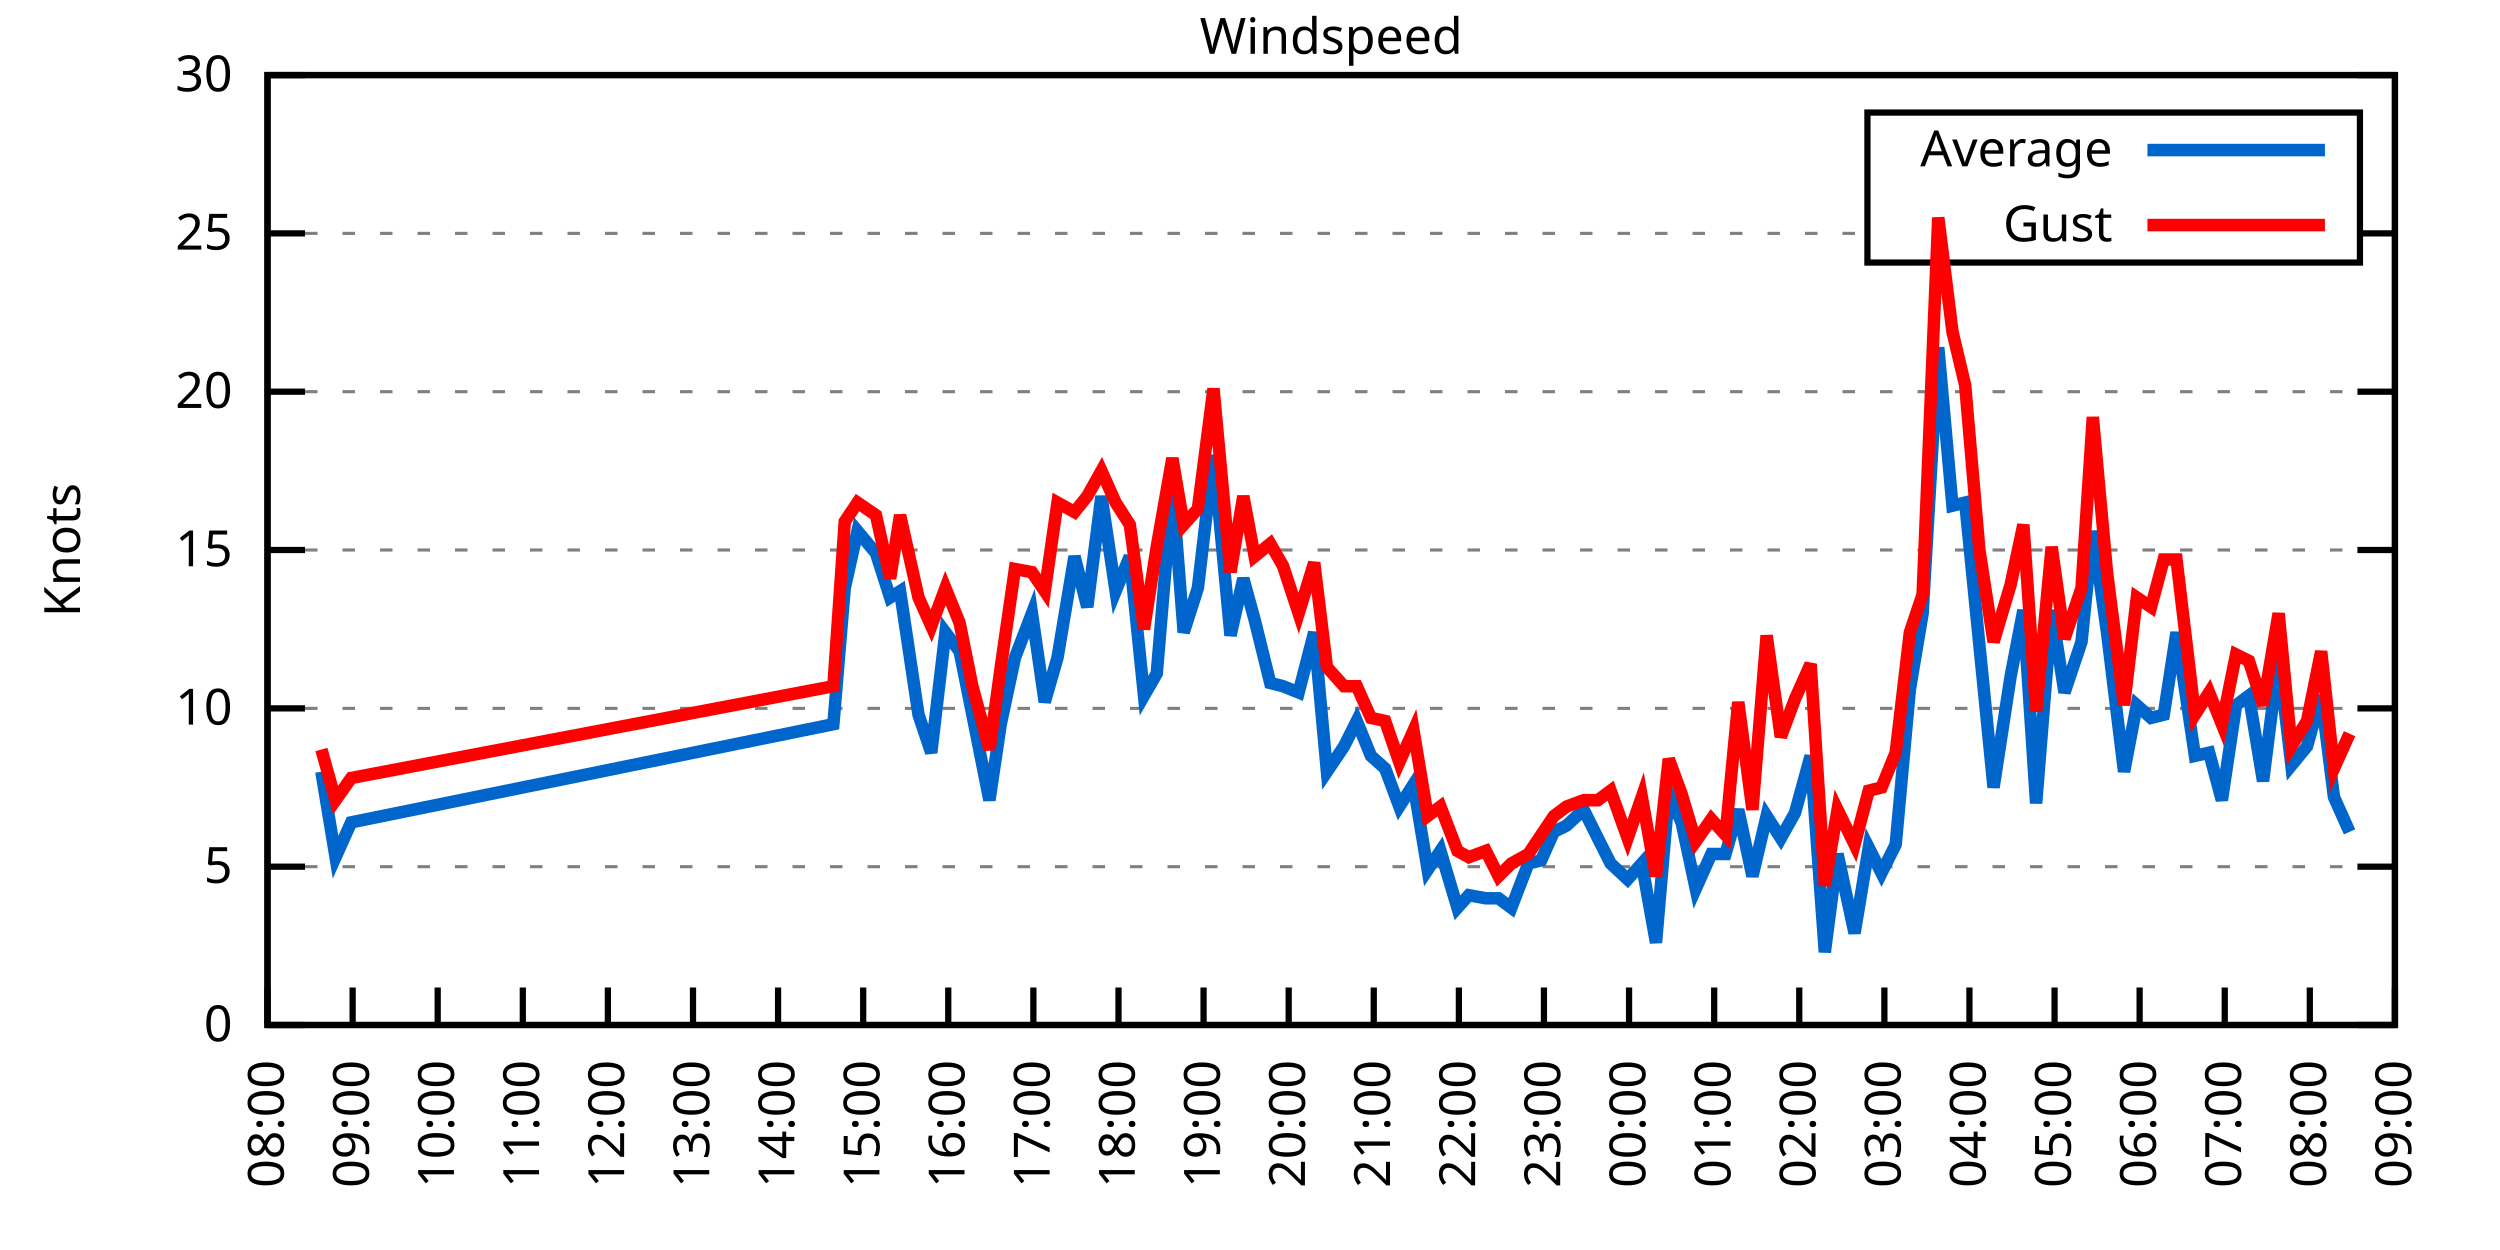
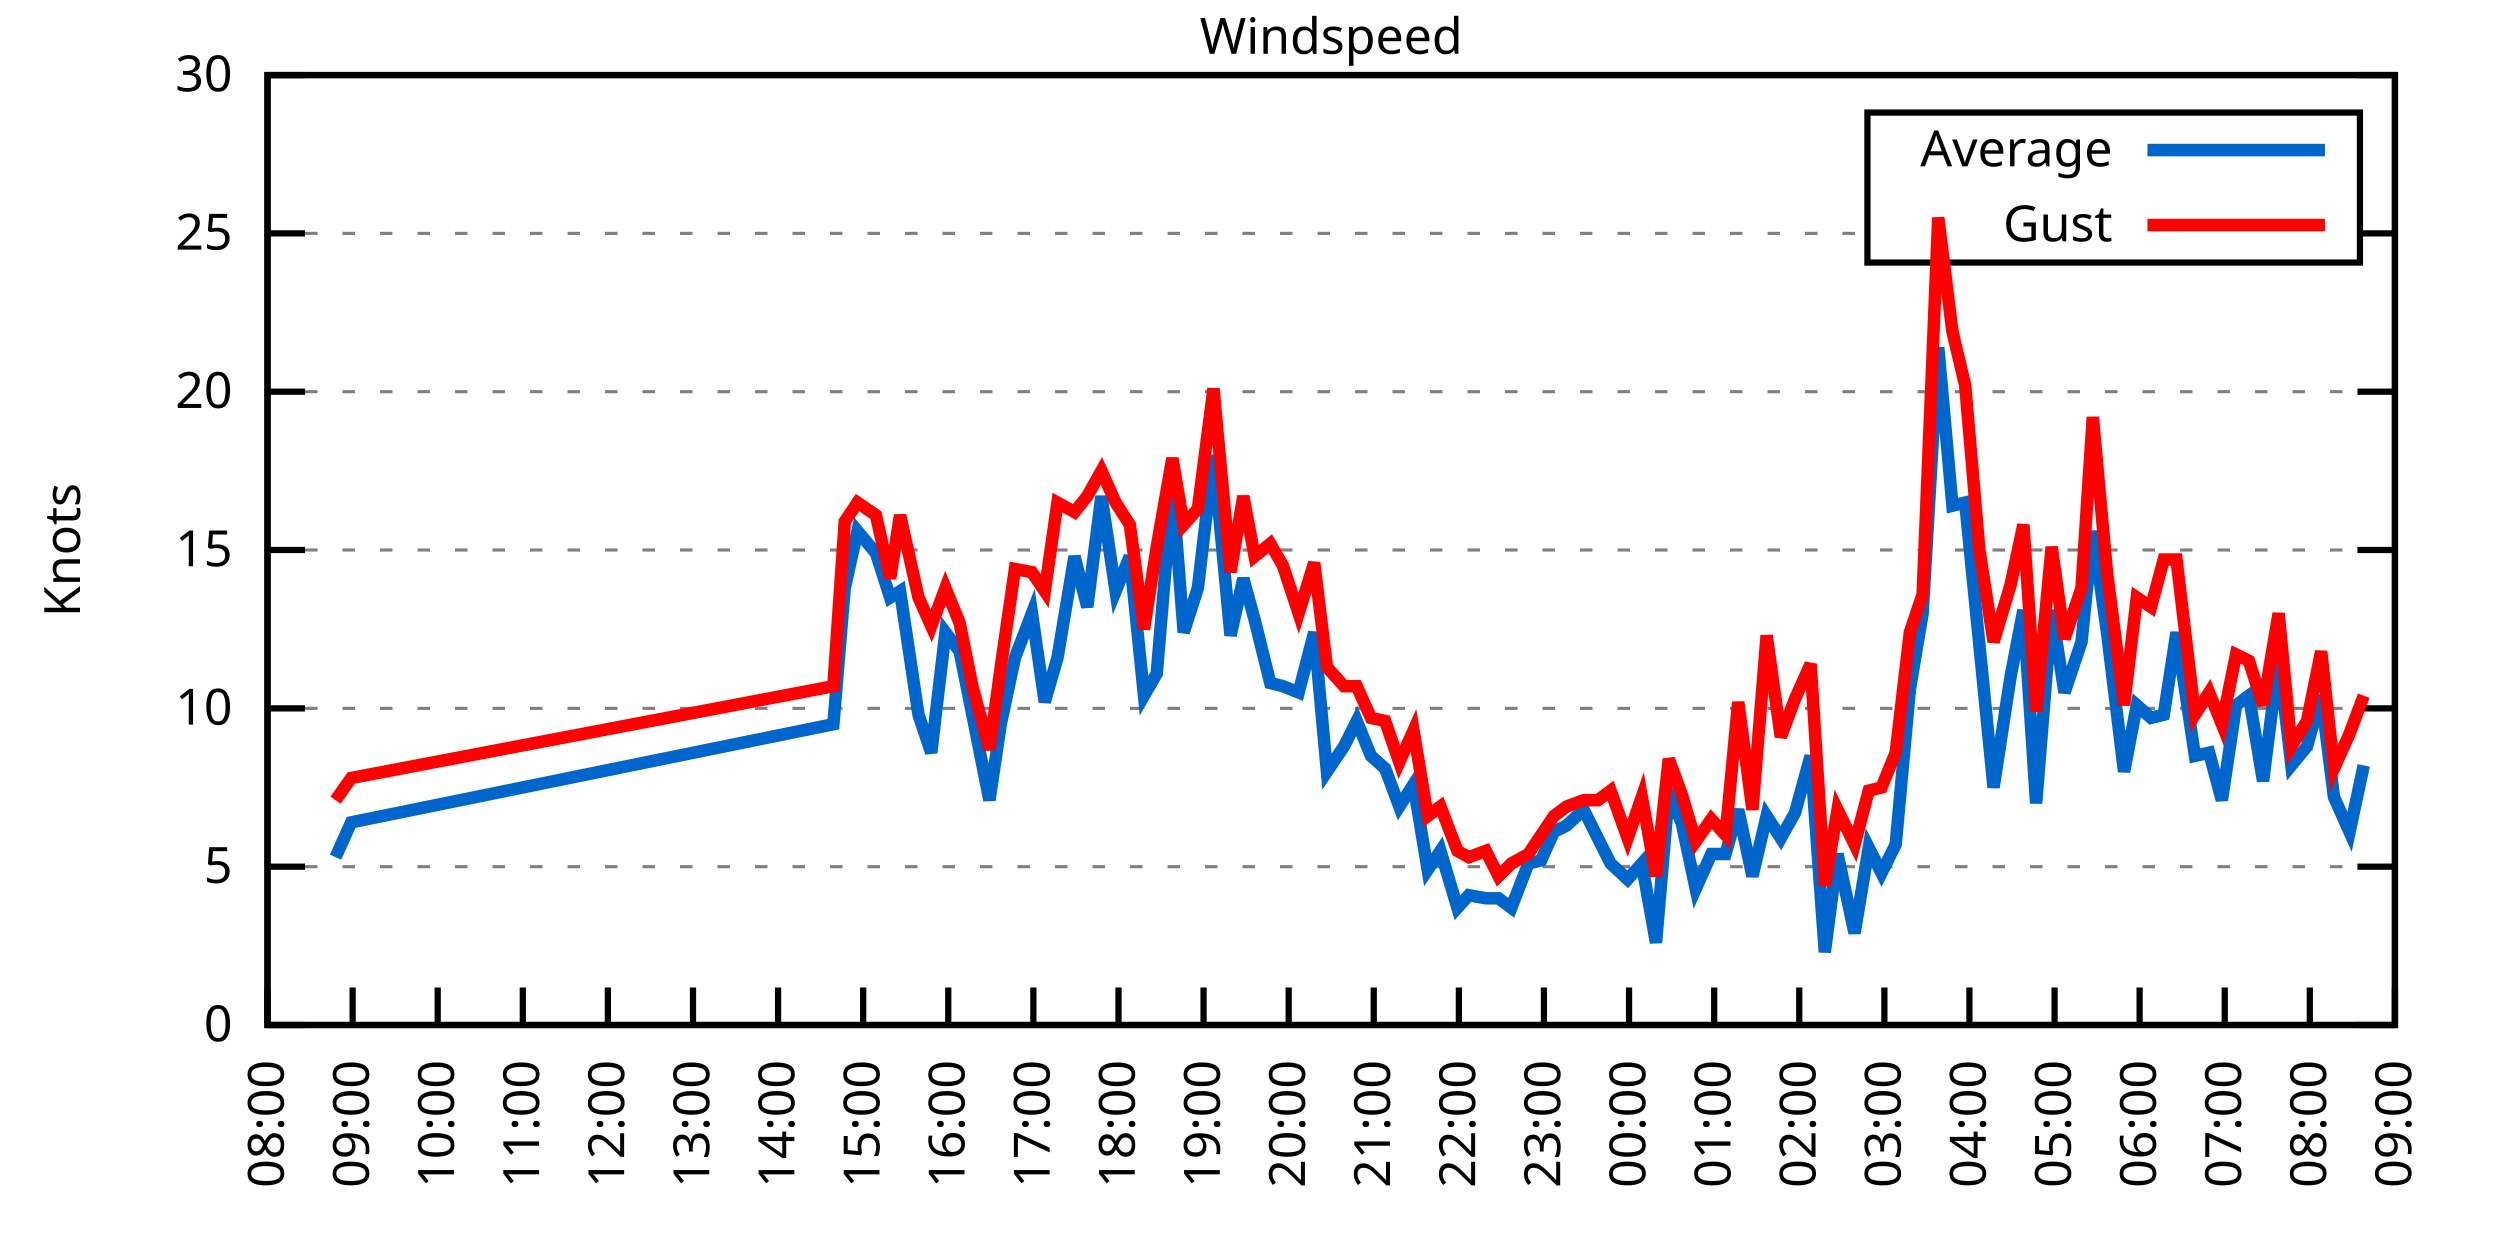
<svg xmlns="http://www.w3.org/2000/svg" xmlns:xlink="http://www.w3.org/1999/xlink" width="400" height="200" viewBox="0 0 400 200">
  <g id="gnuplot_canvas">
    <rect x="0" y="0" width="400" height="200" fill="none" />
    <defs>
      <circle id="gpDot" r="0.5" stroke-width="0.5" stroke="currentColor" />
      <path id="gpPt0" stroke-width="0.333" stroke="currentColor" d="M-1,0 h2 M0,-1 v2" />
      <path id="gpPt1" stroke-width="0.333" stroke="currentColor" d="M-1,-1 L1,1 M1,-1 L-1,1" />
      <path id="gpPt2" stroke-width="0.333" stroke="currentColor" d="M-1,0 L1,0 M0,-1 L0,1 M-1,-1 L1,1 M-1,1 L1,-1" />
      <rect id="gpPt3" stroke-width="0.333" stroke="currentColor" x="-1" y="-1" width="2" height="2" />
      <rect id="gpPt4" stroke-width="0.333" stroke="currentColor" fill="currentColor" x="-1" y="-1" width="2" height="2" />
      <circle id="gpPt5" stroke-width="0.333" stroke="currentColor" cx="0" cy="0" r="1" />
      <use xlink:href="#gpPt5" id="gpPt6" fill="currentColor" stroke="none" />
      <path id="gpPt7" stroke-width="0.333" stroke="currentColor" d="M0,-1.33 L-1.33,0.67 L1.33,0.67 z" />
      <use xlink:href="#gpPt7" id="gpPt8" fill="currentColor" stroke="none" />
      <use xlink:href="#gpPt7" id="gpPt9" stroke="currentColor" transform="rotate(180)" />
      <use xlink:href="#gpPt9" id="gpPt10" fill="currentColor" stroke="none" />
      <use xlink:href="#gpPt3" id="gpPt11" stroke="currentColor" transform="rotate(45)" />
      <use xlink:href="#gpPt11" id="gpPt12" fill="currentColor" stroke="none" />
      <path id="gpPt13" stroke-width="0.333" stroke="currentColor" d="M0,1.330 L1.265,0.411 L0.782,-1.067 L-0.782,-1.076 L-1.265,0.411 z" />
      <use xlink:href="#gpPt13" id="gpPt14" fill="currentColor" stroke="none" />
      <filter id="textbox" filterUnits="objectBoundingBox" x="0" y="0" height="1" width="1">
        <feFlood flood-color="white" flood-opacity="1" result="bgnd" />
        <feComposite in="SourceGraphic" in2="bgnd" operator="atop" />
      </filter>
      <filter id="greybox" filterUnits="objectBoundingBox" x="0" y="0" height="1" width="1">
        <feFlood flood-color="lightgrey" flood-opacity="1" result="grey" />
        <feComposite in="SourceGraphic" in2="grey" operator="atop" />
      </filter>
    </defs>
    <g fill="none" color="white" stroke="currentColor" stroke-width="1.00" stroke-linecap="butt" stroke-linejoin="miter">
</g>
    <g fill="none" color="black" stroke="currentColor" stroke-width="1.00" stroke-linecap="butt" stroke-linejoin="miter">
      <g stroke="none" shape-rendering="crispEdges">
        <polygon fill="rgb(255, 255, 255)" points="42.80,164.00 383.18,164.00 383.18,12.02 42.80,12.02 " />
      </g>
    </g>
    <g fill="none" color="black" stroke="currentColor" stroke-width="1.00" stroke-linecap="butt" stroke-linejoin="miter">
</g>
    <g fill="none" color="black" stroke="black" stroke-width="0.50" stroke-linecap="butt" stroke-linejoin="miter">
</g>
    <g fill="none" color="gray" stroke="currentColor" stroke-width="0.50" stroke-linecap="butt" stroke-linejoin="miter">
      <path stroke="gray" stroke-dasharray="2,4" class="gridline" d="M42.80,164.00 L383.19,164.00  " />
    </g>
    <g fill="none" color="gray" stroke="gray" stroke-width="1.00" stroke-linecap="butt" stroke-linejoin="miter">
</g>
    <g fill="none" color="black" stroke="currentColor" stroke-width="1.00" stroke-linecap="butt" stroke-linejoin="miter">
      <path stroke="black" d="M42.80,164.00 L48.80,164.00 M383.19,164.00 L377.19,164.00  " />
      <g transform="translate(37.20,166.60)" stroke="none" fill="black" font-family="Sans" font-size="8.00" text-anchor="end">
        <text>
          <tspan font-family="Sans"> 0</tspan>
        </text>
      </g>
    </g>
    <g fill="none" color="black" stroke="currentColor" stroke-width="1.00" stroke-linecap="butt" stroke-linejoin="miter">
</g>
    <g fill="none" color="black" stroke="black" stroke-width="0.50" stroke-linecap="butt" stroke-linejoin="miter">
</g>
    <g fill="none" color="gray" stroke="currentColor" stroke-width="0.50" stroke-linecap="butt" stroke-linejoin="miter">
      <path stroke="gray" stroke-dasharray="2,4" class="gridline" d="M42.80,138.67 L383.19,138.67  " />
    </g>
    <g fill="none" color="gray" stroke="gray" stroke-width="1.00" stroke-linecap="butt" stroke-linejoin="miter">
</g>
    <g fill="none" color="black" stroke="currentColor" stroke-width="1.00" stroke-linecap="butt" stroke-linejoin="miter">
      <path stroke="black" d="M42.80,138.67 L48.80,138.67 M383.19,138.67 L377.19,138.67  " />
      <g transform="translate(37.20,141.27)" stroke="none" fill="black" font-family="Sans" font-size="8.00" text-anchor="end">
        <text>
          <tspan font-family="Sans"> 5</tspan>
        </text>
      </g>
    </g>
    <g fill="none" color="black" stroke="currentColor" stroke-width="1.00" stroke-linecap="butt" stroke-linejoin="miter">
</g>
    <g fill="none" color="black" stroke="black" stroke-width="0.50" stroke-linecap="butt" stroke-linejoin="miter">
</g>
    <g fill="none" color="gray" stroke="currentColor" stroke-width="0.50" stroke-linecap="butt" stroke-linejoin="miter">
      <path stroke="gray" stroke-dasharray="2,4" class="gridline" d="M42.80,113.34 L383.19,113.34  " />
    </g>
    <g fill="none" color="gray" stroke="gray" stroke-width="1.00" stroke-linecap="butt" stroke-linejoin="miter">
</g>
    <g fill="none" color="black" stroke="currentColor" stroke-width="1.00" stroke-linecap="butt" stroke-linejoin="miter">
      <path stroke="black" d="M42.80,113.34 L48.80,113.34 M383.19,113.34 L377.19,113.34  " />
      <g transform="translate(37.20,115.94)" stroke="none" fill="black" font-family="Sans" font-size="8.00" text-anchor="end">
        <text>
          <tspan font-family="Sans"> 10</tspan>
        </text>
      </g>
    </g>
    <g fill="none" color="black" stroke="currentColor" stroke-width="1.00" stroke-linecap="butt" stroke-linejoin="miter">
</g>
    <g fill="none" color="black" stroke="black" stroke-width="0.50" stroke-linecap="butt" stroke-linejoin="miter">
</g>
    <g fill="none" color="gray" stroke="currentColor" stroke-width="0.50" stroke-linecap="butt" stroke-linejoin="miter">
      <path stroke="gray" stroke-dasharray="2,4" class="gridline" d="M42.80,88.00 L383.19,88.00  " />
    </g>
    <g fill="none" color="gray" stroke="gray" stroke-width="1.00" stroke-linecap="butt" stroke-linejoin="miter">
</g>
    <g fill="none" color="black" stroke="currentColor" stroke-width="1.00" stroke-linecap="butt" stroke-linejoin="miter">
      <path stroke="black" d="M42.80,88.00 L48.80,88.00 M383.19,88.00 L377.19,88.00  " />
      <g transform="translate(37.20,90.60)" stroke="none" fill="black" font-family="Sans" font-size="8.00" text-anchor="end">
        <text>
          <tspan font-family="Sans"> 15</tspan>
        </text>
      </g>
    </g>
    <g fill="none" color="black" stroke="currentColor" stroke-width="1.00" stroke-linecap="butt" stroke-linejoin="miter">
</g>
    <g fill="none" color="black" stroke="black" stroke-width="0.50" stroke-linecap="butt" stroke-linejoin="miter">
</g>
    <g fill="none" color="gray" stroke="currentColor" stroke-width="0.50" stroke-linecap="butt" stroke-linejoin="miter">
      <path stroke="gray" stroke-dasharray="2,4" class="gridline" d="M42.80,62.67 L383.19,62.67  " />
    </g>
    <g fill="none" color="gray" stroke="gray" stroke-width="1.00" stroke-linecap="butt" stroke-linejoin="miter">
</g>
    <g fill="none" color="black" stroke="currentColor" stroke-width="1.00" stroke-linecap="butt" stroke-linejoin="miter">
      <path stroke="black" d="M42.80,62.67 L48.80,62.67 M383.19,62.67 L377.19,62.67  " />
      <g transform="translate(37.20,65.27)" stroke="none" fill="black" font-family="Sans" font-size="8.00" text-anchor="end">
        <text>
          <tspan font-family="Sans"> 20</tspan>
        </text>
      </g>
    </g>
    <g fill="none" color="black" stroke="currentColor" stroke-width="1.00" stroke-linecap="butt" stroke-linejoin="miter">
</g>
    <g fill="none" color="black" stroke="black" stroke-width="0.50" stroke-linecap="butt" stroke-linejoin="miter">
</g>
    <g fill="none" color="gray" stroke="currentColor" stroke-width="0.50" stroke-linecap="butt" stroke-linejoin="miter">
      <path stroke="gray" stroke-dasharray="2,4" class="gridline" d="M42.80,37.34 L298.79,37.34 M377.59,37.34 L383.19,37.34  " />
    </g>
    <g fill="none" color="gray" stroke="gray" stroke-width="1.00" stroke-linecap="butt" stroke-linejoin="miter">
</g>
    <g fill="none" color="black" stroke="currentColor" stroke-width="1.00" stroke-linecap="butt" stroke-linejoin="miter">
      <path stroke="black" d="M42.80,37.34 L48.80,37.34 M383.19,37.34 L377.19,37.34  " />
      <g transform="translate(37.20,39.94)" stroke="none" fill="black" font-family="Sans" font-size="8.00" text-anchor="end">
        <text>
          <tspan font-family="Sans"> 25</tspan>
        </text>
      </g>
    </g>
    <g fill="none" color="black" stroke="currentColor" stroke-width="1.00" stroke-linecap="butt" stroke-linejoin="miter">
</g>
    <g fill="none" color="black" stroke="black" stroke-width="0.50" stroke-linecap="butt" stroke-linejoin="miter">
</g>
    <g fill="none" color="gray" stroke="currentColor" stroke-width="0.50" stroke-linecap="butt" stroke-linejoin="miter">
      <path stroke="gray" stroke-dasharray="2,4" class="gridline" d="M42.80,12.01 L383.19,12.01  " />
    </g>
    <g fill="none" color="gray" stroke="gray" stroke-width="1.00" stroke-linecap="butt" stroke-linejoin="miter">
</g>
    <g fill="none" color="black" stroke="currentColor" stroke-width="1.00" stroke-linecap="butt" stroke-linejoin="miter">
      <path stroke="black" d="M42.80,12.01 L48.80,12.01 M383.19,12.01 L377.19,12.01  " />
      <g transform="translate(37.20,14.61)" stroke="none" fill="black" font-family="Sans" font-size="8.00" text-anchor="end">
        <text>
          <tspan font-family="Sans"> 30</tspan>
        </text>
      </g>
    </g>
    <g fill="none" color="black" stroke="currentColor" stroke-width="1.00" stroke-linecap="butt" stroke-linejoin="miter">
      <path stroke="black" d="M42.80,164.00 L42.80,158.00  " />
      <g transform="translate(45.40,169.60) rotate(270.00)" stroke="none" fill="black" font-family="Sans" font-size="8.00" text-anchor="end">
        <text>
          <tspan font-family="Sans">08:00</tspan>
        </text>
      </g>
    </g>
    <g fill="none" color="black" stroke="currentColor" stroke-width="1.00" stroke-linecap="butt" stroke-linejoin="miter">
      <path stroke="black" d="M56.42,164.00 L56.42,158.00  " />
      <g transform="translate(59.02,169.60) rotate(270.00)" stroke="none" fill="black" font-family="Sans" font-size="8.00" text-anchor="end">
        <text>
          <tspan font-family="Sans">09:00</tspan>
        </text>
      </g>
    </g>
    <g fill="none" color="black" stroke="currentColor" stroke-width="1.00" stroke-linecap="butt" stroke-linejoin="miter">
      <path stroke="black" d="M70.03,164.00 L70.03,158.00  " />
      <g transform="translate(72.63,169.60) rotate(270.00)" stroke="none" fill="black" font-family="Sans" font-size="8.00" text-anchor="end">
        <text>
          <tspan font-family="Sans">10:00</tspan>
        </text>
      </g>
    </g>
    <g fill="none" color="black" stroke="currentColor" stroke-width="1.00" stroke-linecap="butt" stroke-linejoin="miter">
      <path stroke="black" d="M83.65,164.00 L83.65,158.00  " />
      <g transform="translate(86.25,169.60) rotate(270.00)" stroke="none" fill="black" font-family="Sans" font-size="8.00" text-anchor="end">
        <text>
          <tspan font-family="Sans">11:00</tspan>
        </text>
      </g>
    </g>
    <g fill="none" color="black" stroke="currentColor" stroke-width="1.00" stroke-linecap="butt" stroke-linejoin="miter">
      <path stroke="black" d="M97.26,164.00 L97.26,158.00  " />
      <g transform="translate(99.86,169.60) rotate(270.00)" stroke="none" fill="black" font-family="Sans" font-size="8.00" text-anchor="end">
        <text>
          <tspan font-family="Sans">12:00</tspan>
        </text>
      </g>
    </g>
    <g fill="none" color="black" stroke="currentColor" stroke-width="1.00" stroke-linecap="butt" stroke-linejoin="miter">
      <path stroke="black" d="M110.88,164.00 L110.88,158.00  " />
      <g transform="translate(113.48,169.60) rotate(270.00)" stroke="none" fill="black" font-family="Sans" font-size="8.00" text-anchor="end">
        <text>
          <tspan font-family="Sans">13:00</tspan>
        </text>
      </g>
    </g>
    <g fill="none" color="black" stroke="currentColor" stroke-width="1.00" stroke-linecap="butt" stroke-linejoin="miter">
      <path stroke="black" d="M124.49,164.00 L124.49,158.00  " />
      <g transform="translate(127.09,169.60) rotate(270.00)" stroke="none" fill="black" font-family="Sans" font-size="8.00" text-anchor="end">
        <text>
          <tspan font-family="Sans">14:00</tspan>
        </text>
      </g>
    </g>
    <g fill="none" color="black" stroke="currentColor" stroke-width="1.00" stroke-linecap="butt" stroke-linejoin="miter">
      <path stroke="black" d="M138.11,164.00 L138.11,158.00  " />
      <g transform="translate(140.71,169.60) rotate(270.00)" stroke="none" fill="black" font-family="Sans" font-size="8.00" text-anchor="end">
        <text>
          <tspan font-family="Sans">15:00</tspan>
        </text>
      </g>
    </g>
    <g fill="none" color="black" stroke="currentColor" stroke-width="1.00" stroke-linecap="butt" stroke-linejoin="miter">
      <path stroke="black" d="M151.72,164.00 L151.72,158.00  " />
      <g transform="translate(154.32,169.60) rotate(270.00)" stroke="none" fill="black" font-family="Sans" font-size="8.00" text-anchor="end">
        <text>
          <tspan font-family="Sans">16:00</tspan>
        </text>
      </g>
    </g>
    <g fill="none" color="black" stroke="currentColor" stroke-width="1.00" stroke-linecap="butt" stroke-linejoin="miter">
      <path stroke="black" d="M165.34,164.00 L165.34,158.00  " />
      <g transform="translate(167.94,169.60) rotate(270.00)" stroke="none" fill="black" font-family="Sans" font-size="8.00" text-anchor="end">
        <text>
          <tspan font-family="Sans">17:00</tspan>
        </text>
      </g>
    </g>
    <g fill="none" color="black" stroke="currentColor" stroke-width="1.00" stroke-linecap="butt" stroke-linejoin="miter">
      <path stroke="black" d="M178.96,164.00 L178.96,158.00  " />
      <g transform="translate(181.56,169.60) rotate(270.00)" stroke="none" fill="black" font-family="Sans" font-size="8.00" text-anchor="end">
        <text>
          <tspan font-family="Sans">18:00</tspan>
        </text>
      </g>
    </g>
    <g fill="none" color="black" stroke="currentColor" stroke-width="1.00" stroke-linecap="butt" stroke-linejoin="miter">
      <path stroke="black" d="M192.57,164.00 L192.57,158.00  " />
      <g transform="translate(195.17,169.60) rotate(270.00)" stroke="none" fill="black" font-family="Sans" font-size="8.00" text-anchor="end">
        <text>
          <tspan font-family="Sans">19:00</tspan>
        </text>
      </g>
    </g>
    <g fill="none" color="black" stroke="currentColor" stroke-width="1.00" stroke-linecap="butt" stroke-linejoin="miter">
      <path stroke="black" d="M206.19,164.00 L206.19,158.00  " />
      <g transform="translate(208.79,169.60) rotate(270.00)" stroke="none" fill="black" font-family="Sans" font-size="8.00" text-anchor="end">
        <text>
          <tspan font-family="Sans">20:00</tspan>
        </text>
      </g>
    </g>
    <g fill="none" color="black" stroke="currentColor" stroke-width="1.00" stroke-linecap="butt" stroke-linejoin="miter">
      <path stroke="black" d="M219.80,164.00 L219.80,158.00  " />
      <g transform="translate(222.40,169.60) rotate(270.00)" stroke="none" fill="black" font-family="Sans" font-size="8.00" text-anchor="end">
        <text>
          <tspan font-family="Sans">21:00</tspan>
        </text>
      </g>
    </g>
    <g fill="none" color="black" stroke="currentColor" stroke-width="1.00" stroke-linecap="butt" stroke-linejoin="miter">
      <path stroke="black" d="M233.42,164.00 L233.42,158.00  " />
      <g transform="translate(236.02,169.60) rotate(270.00)" stroke="none" fill="black" font-family="Sans" font-size="8.00" text-anchor="end">
        <text>
          <tspan font-family="Sans">22:00</tspan>
        </text>
      </g>
    </g>
    <g fill="none" color="black" stroke="currentColor" stroke-width="1.00" stroke-linecap="butt" stroke-linejoin="miter">
      <path stroke="black" d="M247.03,164.00 L247.03,158.00  " />
      <g transform="translate(249.63,169.60) rotate(270.00)" stroke="none" fill="black" font-family="Sans" font-size="8.00" text-anchor="end">
        <text>
          <tspan font-family="Sans">23:00</tspan>
        </text>
      </g>
    </g>
    <g fill="none" color="black" stroke="currentColor" stroke-width="1.00" stroke-linecap="butt" stroke-linejoin="miter">
      <path stroke="black" d="M260.65,164.00 L260.65,158.00  " />
      <g transform="translate(263.25,169.60) rotate(270.00)" stroke="none" fill="black" font-family="Sans" font-size="8.00" text-anchor="end">
        <text>
          <tspan font-family="Sans">00:00</tspan>
        </text>
      </g>
    </g>
    <g fill="none" color="black" stroke="currentColor" stroke-width="1.00" stroke-linecap="butt" stroke-linejoin="miter">
      <path stroke="black" d="M274.27,164.00 L274.27,158.00  " />
      <g transform="translate(276.87,169.60) rotate(270.00)" stroke="none" fill="black" font-family="Sans" font-size="8.00" text-anchor="end">
        <text>
          <tspan font-family="Sans">01:00</tspan>
        </text>
      </g>
    </g>
    <g fill="none" color="black" stroke="currentColor" stroke-width="1.00" stroke-linecap="butt" stroke-linejoin="miter">
      <path stroke="black" d="M287.88,164.00 L287.88,158.00  " />
      <g transform="translate(290.48,169.60) rotate(270.00)" stroke="none" fill="black" font-family="Sans" font-size="8.00" text-anchor="end">
        <text>
          <tspan font-family="Sans">02:00</tspan>
        </text>
      </g>
    </g>
    <g fill="none" color="black" stroke="currentColor" stroke-width="1.00" stroke-linecap="butt" stroke-linejoin="miter">
      <path stroke="black" d="M301.50,164.00 L301.50,158.00  " />
      <g transform="translate(304.10,169.60) rotate(270.00)" stroke="none" fill="black" font-family="Sans" font-size="8.00" text-anchor="end">
        <text>
          <tspan font-family="Sans">03:00</tspan>
        </text>
      </g>
    </g>
    <g fill="none" color="black" stroke="currentColor" stroke-width="1.00" stroke-linecap="butt" stroke-linejoin="miter">
      <path stroke="black" d="M315.11,164.00 L315.11,158.00  " />
      <g transform="translate(317.71,169.60) rotate(270.00)" stroke="none" fill="black" font-family="Sans" font-size="8.00" text-anchor="end">
        <text>
          <tspan font-family="Sans">04:00</tspan>
        </text>
      </g>
    </g>
    <g fill="none" color="black" stroke="currentColor" stroke-width="1.00" stroke-linecap="butt" stroke-linejoin="miter">
      <path stroke="black" d="M328.73,164.00 L328.73,158.00  " />
      <g transform="translate(331.33,169.60) rotate(270.00)" stroke="none" fill="black" font-family="Sans" font-size="8.00" text-anchor="end">
        <text>
          <tspan font-family="Sans">05:00</tspan>
        </text>
      </g>
    </g>
    <g fill="none" color="black" stroke="currentColor" stroke-width="1.00" stroke-linecap="butt" stroke-linejoin="miter">
      <path stroke="black" d="M342.34,164.00 L342.34,158.00  " />
      <g transform="translate(344.94,169.60) rotate(270.00)" stroke="none" fill="black" font-family="Sans" font-size="8.00" text-anchor="end">
        <text>
          <tspan font-family="Sans">06:00</tspan>
        </text>
      </g>
    </g>
    <g fill="none" color="black" stroke="currentColor" stroke-width="1.00" stroke-linecap="butt" stroke-linejoin="miter">
      <path stroke="black" d="M355.96,164.00 L355.96,158.00  " />
      <g transform="translate(358.56,169.60) rotate(270.00)" stroke="none" fill="black" font-family="Sans" font-size="8.00" text-anchor="end">
        <text>
          <tspan font-family="Sans">07:00</tspan>
        </text>
      </g>
    </g>
    <g fill="none" color="black" stroke="currentColor" stroke-width="1.00" stroke-linecap="butt" stroke-linejoin="miter">
      <path stroke="black" d="M369.57,164.00 L369.57,158.00  " />
      <g transform="translate(372.17,169.60) rotate(270.00)" stroke="none" fill="black" font-family="Sans" font-size="8.00" text-anchor="end">
        <text>
          <tspan font-family="Sans">08:00</tspan>
        </text>
      </g>
    </g>
    <g fill="none" color="black" stroke="currentColor" stroke-width="1.00" stroke-linecap="butt" stroke-linejoin="miter">
      <path stroke="black" d="M383.19,164.00 L383.19,158.00  " />
      <g transform="translate(385.79,169.60) rotate(270.00)" stroke="none" fill="black" font-family="Sans" font-size="8.00" text-anchor="end">
        <text>
          <tspan font-family="Sans">09:00</tspan>
        </text>
      </g>
    </g>
    <g fill="none" color="black" stroke="currentColor" stroke-width="1.00" stroke-linecap="butt" stroke-linejoin="miter">
</g>
    <g fill="none" color="black" stroke="currentColor" stroke-width="1.00" stroke-linecap="butt" stroke-linejoin="miter">
      <path stroke="black" d="M42.80,12.01 L42.80,164.00 L383.19,164.00 L383.19,12.01 L42.80,12.01 Z  " />
    </g>
    <g fill="none" color="black" stroke="currentColor" stroke-width="1.00" stroke-linecap="butt" stroke-linejoin="miter">
</g>
    <g fill="none" color="black" stroke="currentColor" stroke-width="1.00" stroke-linecap="butt" stroke-linejoin="miter">
      <path stroke="black" d="M298.79,42.01 L298.79,18.01 L377.59,18.01 L377.59,42.01 L298.79,42.01 Z  " />
    </g>
    <g id="Windspeed_plot_1">
      <g fill="none" color="white" stroke="black" stroke-width="2.00" stroke-linecap="butt" stroke-linejoin="miter">
</g>
      <g fill="none" color="black" stroke="currentColor" stroke-width="2.00" stroke-linecap="butt" stroke-linejoin="miter">
        <g transform="translate(337.99,26.61)" stroke="none" fill="black" font-family="Sans" font-size="8.00" text-anchor="end">
          <text>
            <tspan font-family="Sans">Average</tspan>
          </text>
        </g>
      </g>
      <g fill="none" color="black" stroke="currentColor" stroke-width="2.00" stroke-linecap="butt" stroke-linejoin="miter">
-         <path stroke="rgb(  0, 102, 204)" d="M343.59,24.01 L371.99,24.01 M51.42,123.47 L53.69,137.15 L56.19,131.58 L133.34,115.87 L135.16,94.08 L137.20,84.97   L140.15,88.51 L142.42,95.60 L144.01,94.59 L146.96,114.35 L149.00,120.43 L151.27,101.18 L153.54,104.22 L155.58,114.35   L158.31,128.03 L160.12,115.87 L162.39,105.23 L165.11,98.14 L167.16,112.32 L169.20,105.23 L171.92,89.02 L173.96,97.12   L176.23,79.39 L178.50,94.59 L180.77,89.02 L183.04,111.31 L185.08,107.76 L187.58,77.87 L189.39,101.18 L191.66,94.08   L194.16,72.81 L196.88,101.68 L198.93,92.56 L200.74,99.15 L203.24,109.28 L205.28,109.79 L207.78,110.80 L210.27,101.18   L212.31,123.47 L215.04,119.42 L217.08,115.36 L219.35,120.94 L221.62,122.96 L223.89,129.04 L226.16,125.50 L228.43,139.17   L230.47,136.14 L233.19,145.25 L235.01,143.23 L237.73,143.73 L239.77,143.73 L241.81,145.25 L244.54,138.16 L246.58,137.66   L248.62,133.10 L250.66,132.08 L253.39,129.55 L255.66,134.11 L257.70,138.16 L260.42,140.69 L262.69,138.16 L264.96,150.83   L267.00,127.02 L269.05,131.58 L271.32,142.21 L273.81,136.64 L276.08,136.64 L278.12,129.55 L280.39,140.19 L282.66,130.56   L284.93,134.11 L287.20,130.06 L289.70,120.94 L291.97,152.35 L294.01,136.64 L296.73,149.31 L299.00,135.63 L301.04,139.68   L303.31,135.12 L305.58,110.30 L307.62,98.14 L310.12,55.58 L312.39,80.91 L314.43,80.41 L316.70,103.20 L318.97,126.00   L321.69,108.27 L323.74,97.63 L325.78,128.54 L328.27,97.63 L330.32,110.80 L333.04,102.70 L334.85,84.97 L337.12,101.18   L339.85,123.47 L341.89,112.83 L344.16,114.86 L346.20,114.35 L348.24,101.18 L351.19,120.94 L353.46,120.43 L355.50,128.03   L357.77,112.83 L359.82,111.31 L362.09,124.99 L364.58,105.23 L366.62,122.46 L369.12,119.42 L371.39,111.31 L373.43,127.52   L375.93,133.10  " />
+         <path stroke="rgb(  0, 102, 204)" d="M343.59,24.01 L371.99,24.01 M53.69,137.15 L56.19,131.58 L133.34,115.87 L135.16,94.08 L137.20,84.97 L140.15,88.51   L142.42,95.60 L144.01,94.59 L146.96,114.35 L149.00,120.43 L151.27,101.18 L153.54,104.22 L155.58,114.35 L158.31,128.03   L160.12,115.87 L162.39,105.23 L165.11,98.14 L167.16,112.32 L169.20,105.23 L171.92,89.02 L173.96,97.12 L176.23,79.39   L178.50,94.59 L180.77,89.02 L183.04,111.31 L185.08,107.76 L187.58,77.87 L189.39,101.18 L191.66,94.08 L194.16,72.81   L196.88,101.68 L198.93,92.56 L200.74,99.15 L203.24,109.28 L205.28,109.79 L207.78,110.80 L210.27,101.18 L212.31,123.47   L215.04,119.42 L217.08,115.36 L219.35,120.94 L221.62,122.96 L223.89,129.04 L226.16,125.50 L228.43,139.17 L230.47,136.14   L233.19,145.25 L235.01,143.23 L237.73,143.73 L239.77,143.73 L241.81,145.25 L244.54,138.16 L246.58,137.66 L248.62,133.10   L250.66,132.08 L253.39,129.55 L255.66,134.11 L257.70,138.16 L260.42,140.69 L262.69,138.16 L264.96,150.83 L267.00,127.02   L269.05,131.58 L271.32,142.21 L273.81,136.64 L276.08,136.64 L278.12,129.55 L280.39,140.19 L282.66,130.56 L284.93,134.11   L287.20,130.06 L289.70,120.94 L291.97,152.35 L294.01,136.64 L296.73,149.31 L299.00,135.63 L301.04,139.68 L303.31,135.12   L305.58,110.30 L307.62,98.14 L310.12,55.58 L312.39,80.91 L314.43,80.41 L316.70,103.20 L318.97,126.00 L321.69,108.27   L323.74,97.63 L325.78,128.54 L328.27,97.63 L330.32,110.80 L333.04,102.70 L334.85,84.97 L337.12,101.18 L339.85,123.47   L341.89,112.83 L344.16,114.86 L346.20,114.35 L348.24,101.18 L351.19,120.94 L353.46,120.43 L355.50,128.03 L357.77,112.83   L359.82,111.31 L362.09,124.99 L364.58,105.23 L366.62,122.46 L369.12,119.42 L371.39,111.31 L373.43,127.52 L375.93,133.10   L378.20,122.46  " />
      </g>
    </g>
    <g id="Windspeed_plot_2">
      <g fill="none" color="black" stroke="currentColor" stroke-width="2.00" stroke-linecap="butt" stroke-linejoin="miter">
        <g transform="translate(337.99,38.61)" stroke="none" fill="black" font-family="Sans" font-size="8.00" text-anchor="end">
          <text>
            <tspan font-family="Sans">Gust</tspan>
          </text>
        </g>
      </g>
      <g fill="none" color="black" stroke="currentColor" stroke-width="2.00" stroke-linecap="butt" stroke-linejoin="miter">
-         <path stroke="rgb(255,   0,   0)" d="M343.59,36.01 L371.99,36.01 M51.42,119.92 L53.69,128.03 L56.19,124.48 L133.34,109.79 L135.16,83.45 L137.20,80.41   L140.15,82.43 L142.42,92.56 L144.01,82.43 L146.96,95.60 L149.00,100.16 L151.27,94.08 L153.54,99.66 L155.58,109.79   L158.31,119.92 L160.12,106.75 L162.39,91.04 L165.11,91.55 L167.16,94.59 L169.20,80.41 L171.92,81.93 L173.96,79.39   L176.23,75.34 L178.50,80.41 L180.77,83.95 L183.04,100.67 L185.08,87.50 L187.58,73.31 L189.39,83.95 L191.66,81.42   L194.16,62.17 L196.88,91.55 L198.93,79.39 L200.74,89.02 L203.24,86.99 L205.28,90.54 L207.78,98.14 L210.27,90.03   L212.31,106.75 L215.04,109.79 L217.08,109.79 L219.35,114.86 L221.62,115.36 L223.89,121.95 L226.16,116.88 L228.43,130.56   L230.47,129.04 L233.19,136.14 L235.01,137.15 L237.73,136.14 L239.77,140.19 L241.81,138.16 L244.54,136.64 L246.58,133.60   L248.62,130.56 L250.66,129.04 L253.39,128.03 L255.66,128.03 L257.70,126.51 L260.42,134.11 L262.69,127.52 L264.96,140.19   L267.00,121.44 L269.05,127.02 L271.32,134.62 L273.81,131.07 L276.08,133.60 L278.12,112.32 L280.39,129.55 L282.66,101.68   L284.93,117.90 L287.20,111.82 L289.70,106.24 L291.97,141.71 L294.01,129.55 L296.73,135.12 L299.00,126.51 L301.04,126.00   L303.31,120.43 L305.58,101.18 L307.62,95.10 L310.12,34.81 L312.39,53.05 L314.43,61.66 L316.70,88.00 L318.97,102.70   L321.69,93.58 L323.74,83.95 L325.78,113.84 L328.27,87.50 L330.32,102.19 L333.04,94.08 L334.85,66.73 L337.12,91.55   L339.85,112.83 L341.89,95.60 L344.16,97.12 L346.20,89.52 L348.24,89.52 L351.19,114.35 L353.46,110.80 L355.50,115.87   L357.77,104.72 L359.82,105.74 L362.09,112.83 L364.58,98.14 L366.62,119.42 L369.12,115.36 L371.39,104.22 L373.43,122.96   L375.93,117.39  " />
+         <path stroke="rgb(255,   0,   0)" d="M343.59,36.01 L371.99,36.01 M53.69,128.03 L56.19,124.48 L133.34,109.79 L135.16,83.45 L137.20,80.41 L140.15,82.43   L142.42,92.56 L144.01,82.43 L146.96,95.60 L149.00,100.16 L151.27,94.08 L153.54,99.66 L155.58,109.79 L158.31,119.92   L160.12,106.75 L162.39,91.04 L165.11,91.55 L167.16,94.59 L169.20,80.41 L171.92,81.93 L173.96,79.39 L176.23,75.34   L178.50,80.41 L180.77,83.95 L183.04,100.67 L185.08,87.50 L187.58,73.31 L189.39,83.95 L191.66,81.42 L194.16,62.17   L196.88,91.55 L198.93,79.39 L200.74,89.02 L203.24,86.99 L205.28,90.54 L207.78,98.14 L210.27,90.03 L212.31,106.75   L215.04,109.79 L217.08,109.79 L219.35,114.86 L221.62,115.36 L223.89,121.95 L226.16,116.88 L228.43,130.56 L230.47,129.04   L233.19,136.14 L235.01,137.15 L237.73,136.14 L239.77,140.19 L241.81,138.16 L244.54,136.64 L246.58,133.60 L248.62,130.56   L250.66,129.04 L253.39,128.03 L255.66,128.03 L257.70,126.51 L260.42,134.11 L262.69,127.52 L264.96,140.19 L267.00,121.44   L269.05,127.02 L271.32,134.62 L273.81,131.07 L276.08,133.60 L278.12,112.32 L280.39,129.55 L282.66,101.68 L284.93,117.90   L287.20,111.82 L289.70,106.24 L291.97,141.71 L294.01,129.55 L296.73,135.12 L299.00,126.51 L301.04,126.00 L303.31,120.43   L305.58,101.18 L307.62,95.10 L310.12,34.81 L312.39,53.05 L314.43,61.66 L316.70,88.00 L318.97,102.70 L321.69,93.58   L323.74,83.95 L325.78,113.84 L328.27,87.50 L330.32,102.19 L333.04,94.08 L334.85,66.73 L337.12,91.55 L339.85,112.83   L341.89,95.60 L344.16,97.12 L346.20,89.52 L348.24,89.52 L351.19,114.35 L353.46,110.80 L355.50,115.87 L357.77,104.72   L359.82,105.74 L362.09,112.83 L364.58,98.14 L366.62,119.42 L369.12,115.36 L371.39,104.22 L373.43,122.96 L375.93,117.39   L378.20,111.31  " />
      </g>
    </g>
    <g fill="none" color="black" stroke="currentColor" stroke-width="2.00" stroke-linecap="butt" stroke-linejoin="miter">
</g>
    <g fill="none" color="black" stroke="black" stroke-width="1.00" stroke-linecap="butt" stroke-linejoin="miter">
</g>
    <g fill="none" color="black" stroke="currentColor" stroke-width="1.00" stroke-linecap="butt" stroke-linejoin="miter">
      <path stroke="black" d="M42.80,12.01 L42.80,164.00 L383.19,164.00 L383.19,12.01 L42.80,12.01 Z  " />
      <g transform="translate(12.80,88.01) rotate(270.00)" stroke="none" fill="black" font-family="Sans" font-size="8.00" text-anchor="middle">
        <text>
          <tspan font-family="Sans">Knots</tspan>
        </text>
      </g>
    </g>
    <g fill="none" color="black" stroke="currentColor" stroke-width="1.00" stroke-linecap="butt" stroke-linejoin="miter">
</g>
    <g fill="none" color="black" stroke="currentColor" stroke-width="1.00" stroke-linecap="butt" stroke-linejoin="miter">
      <g transform="translate(212.99,8.61)" stroke="none" fill="black" font-family="Sans" font-size="8.00" text-anchor="middle">
        <text>
          <tspan font-family="Sans">Windspeed</tspan>
        </text>
      </g>
    </g>
    <g fill="none" color="black" stroke="currentColor" stroke-width="1.00" stroke-linecap="butt" stroke-linejoin="miter">
</g>
  </g>
</svg>
